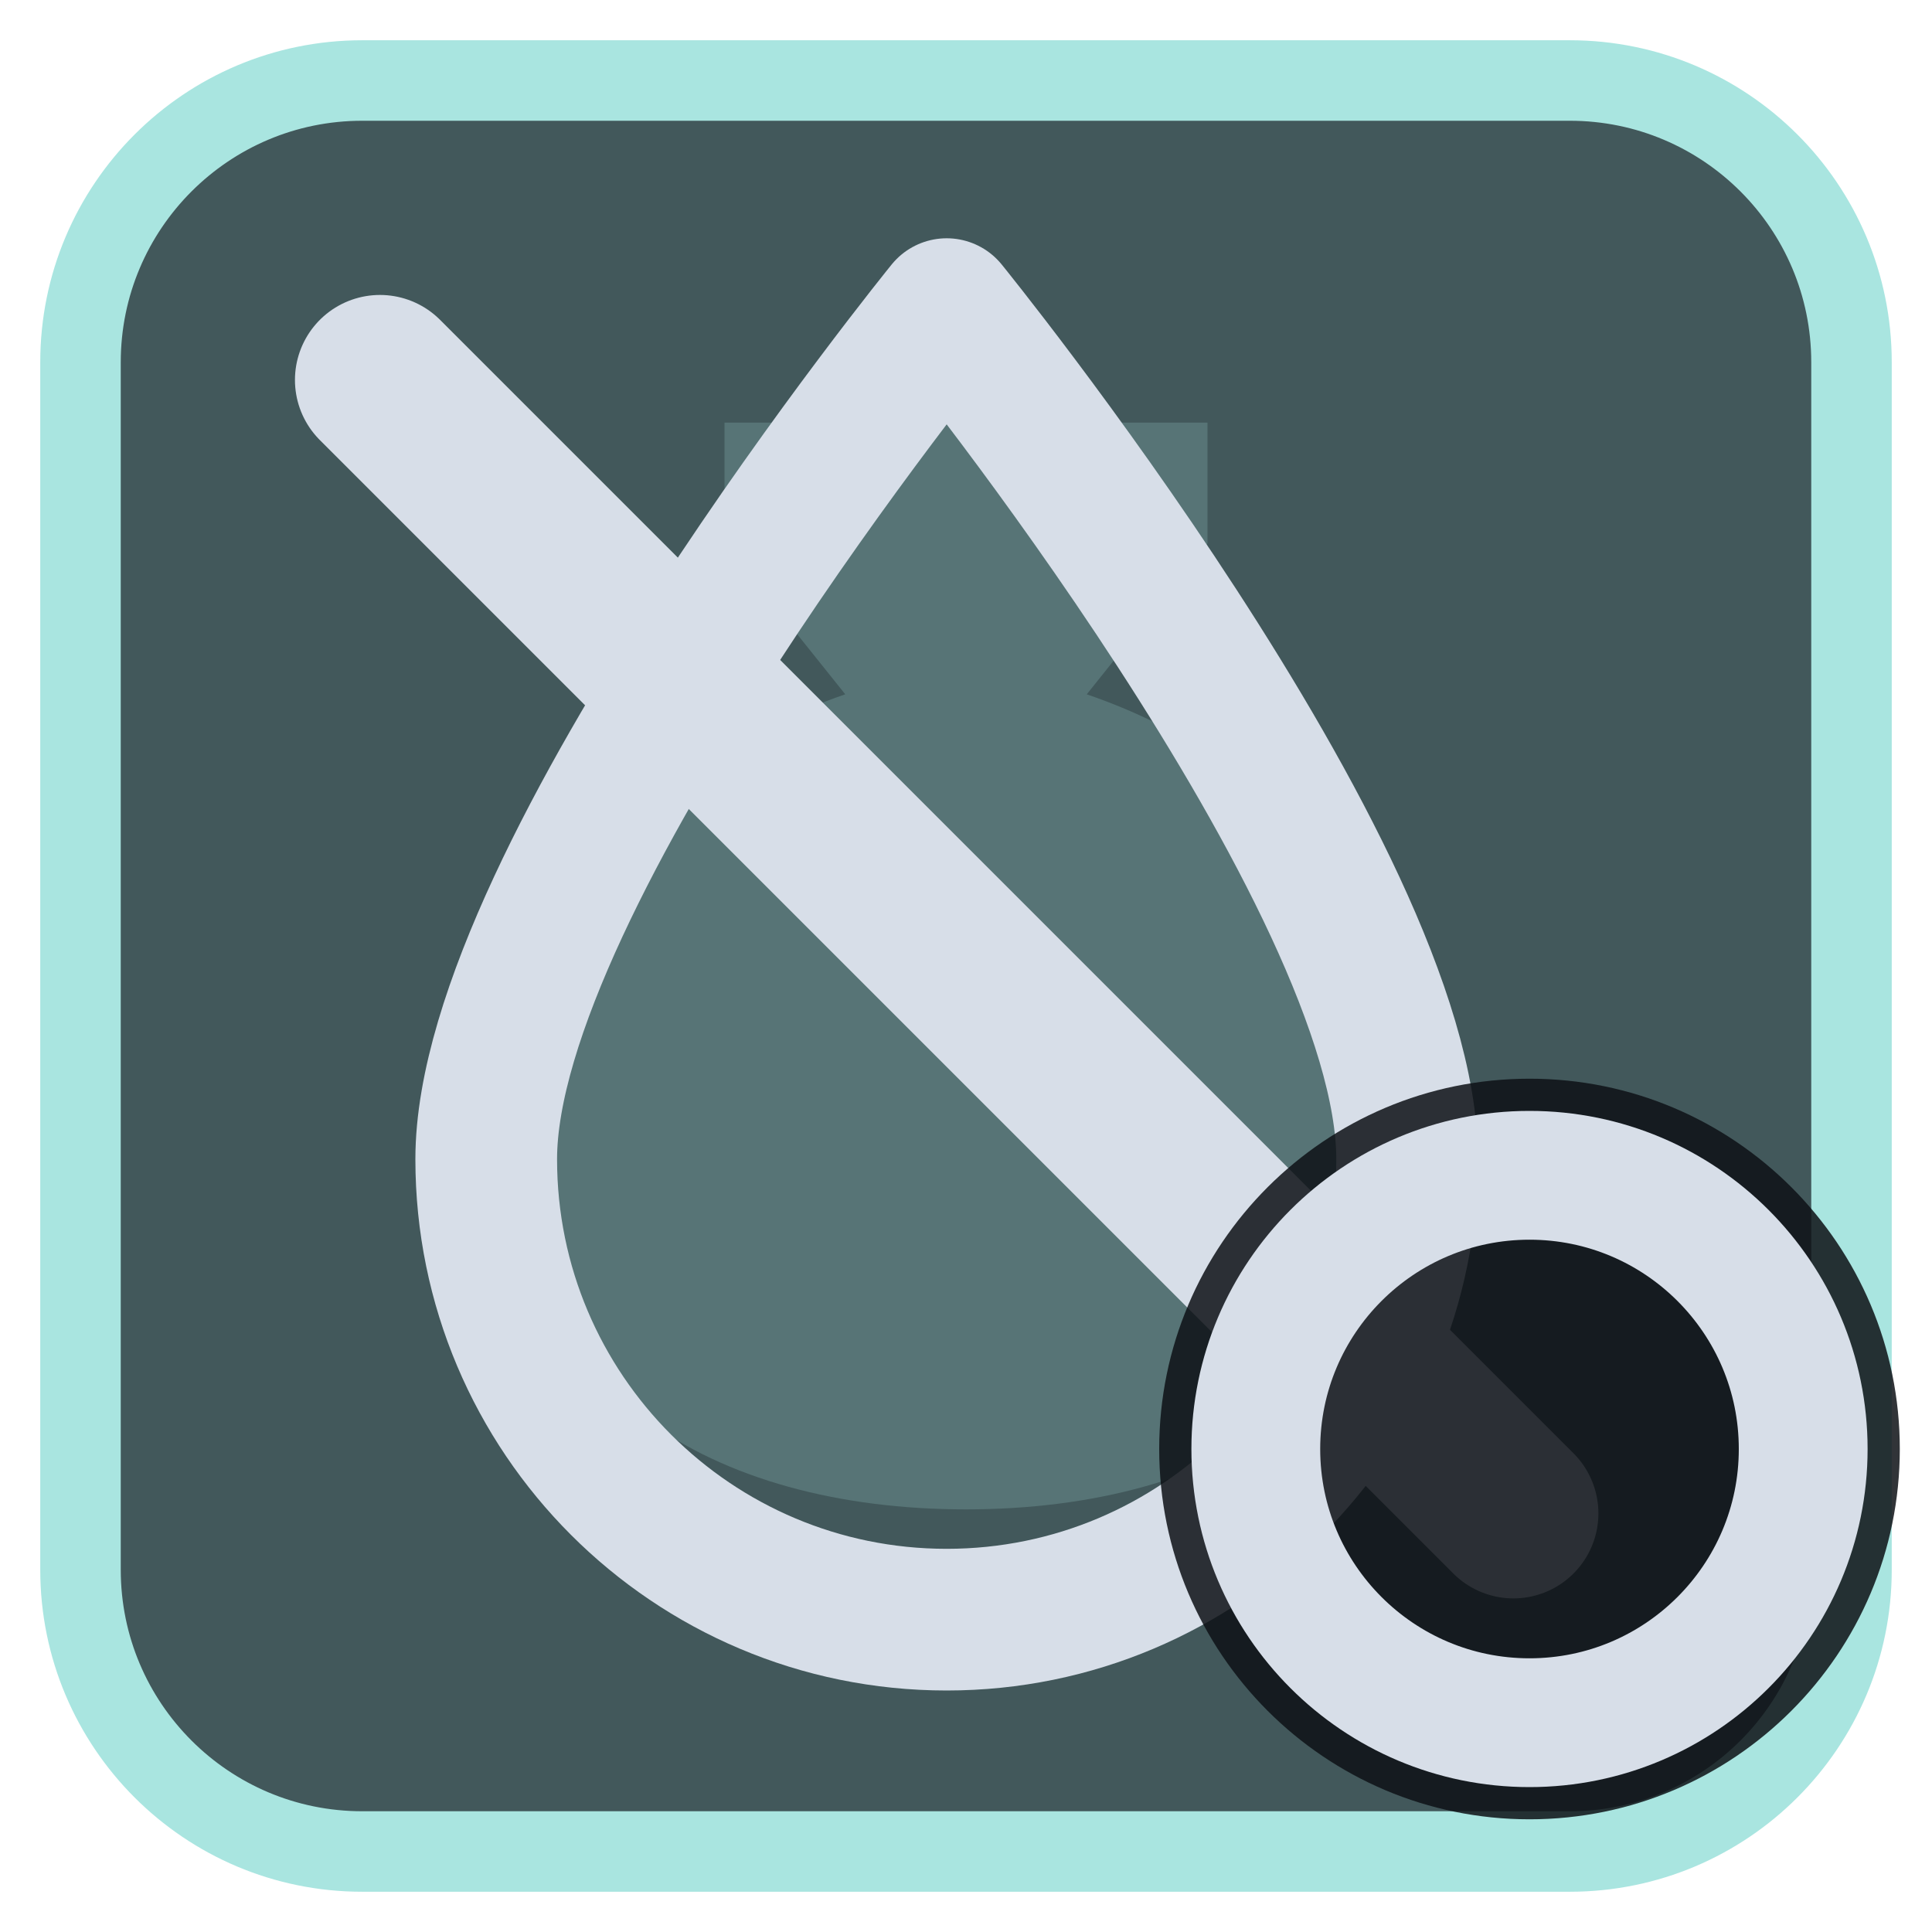
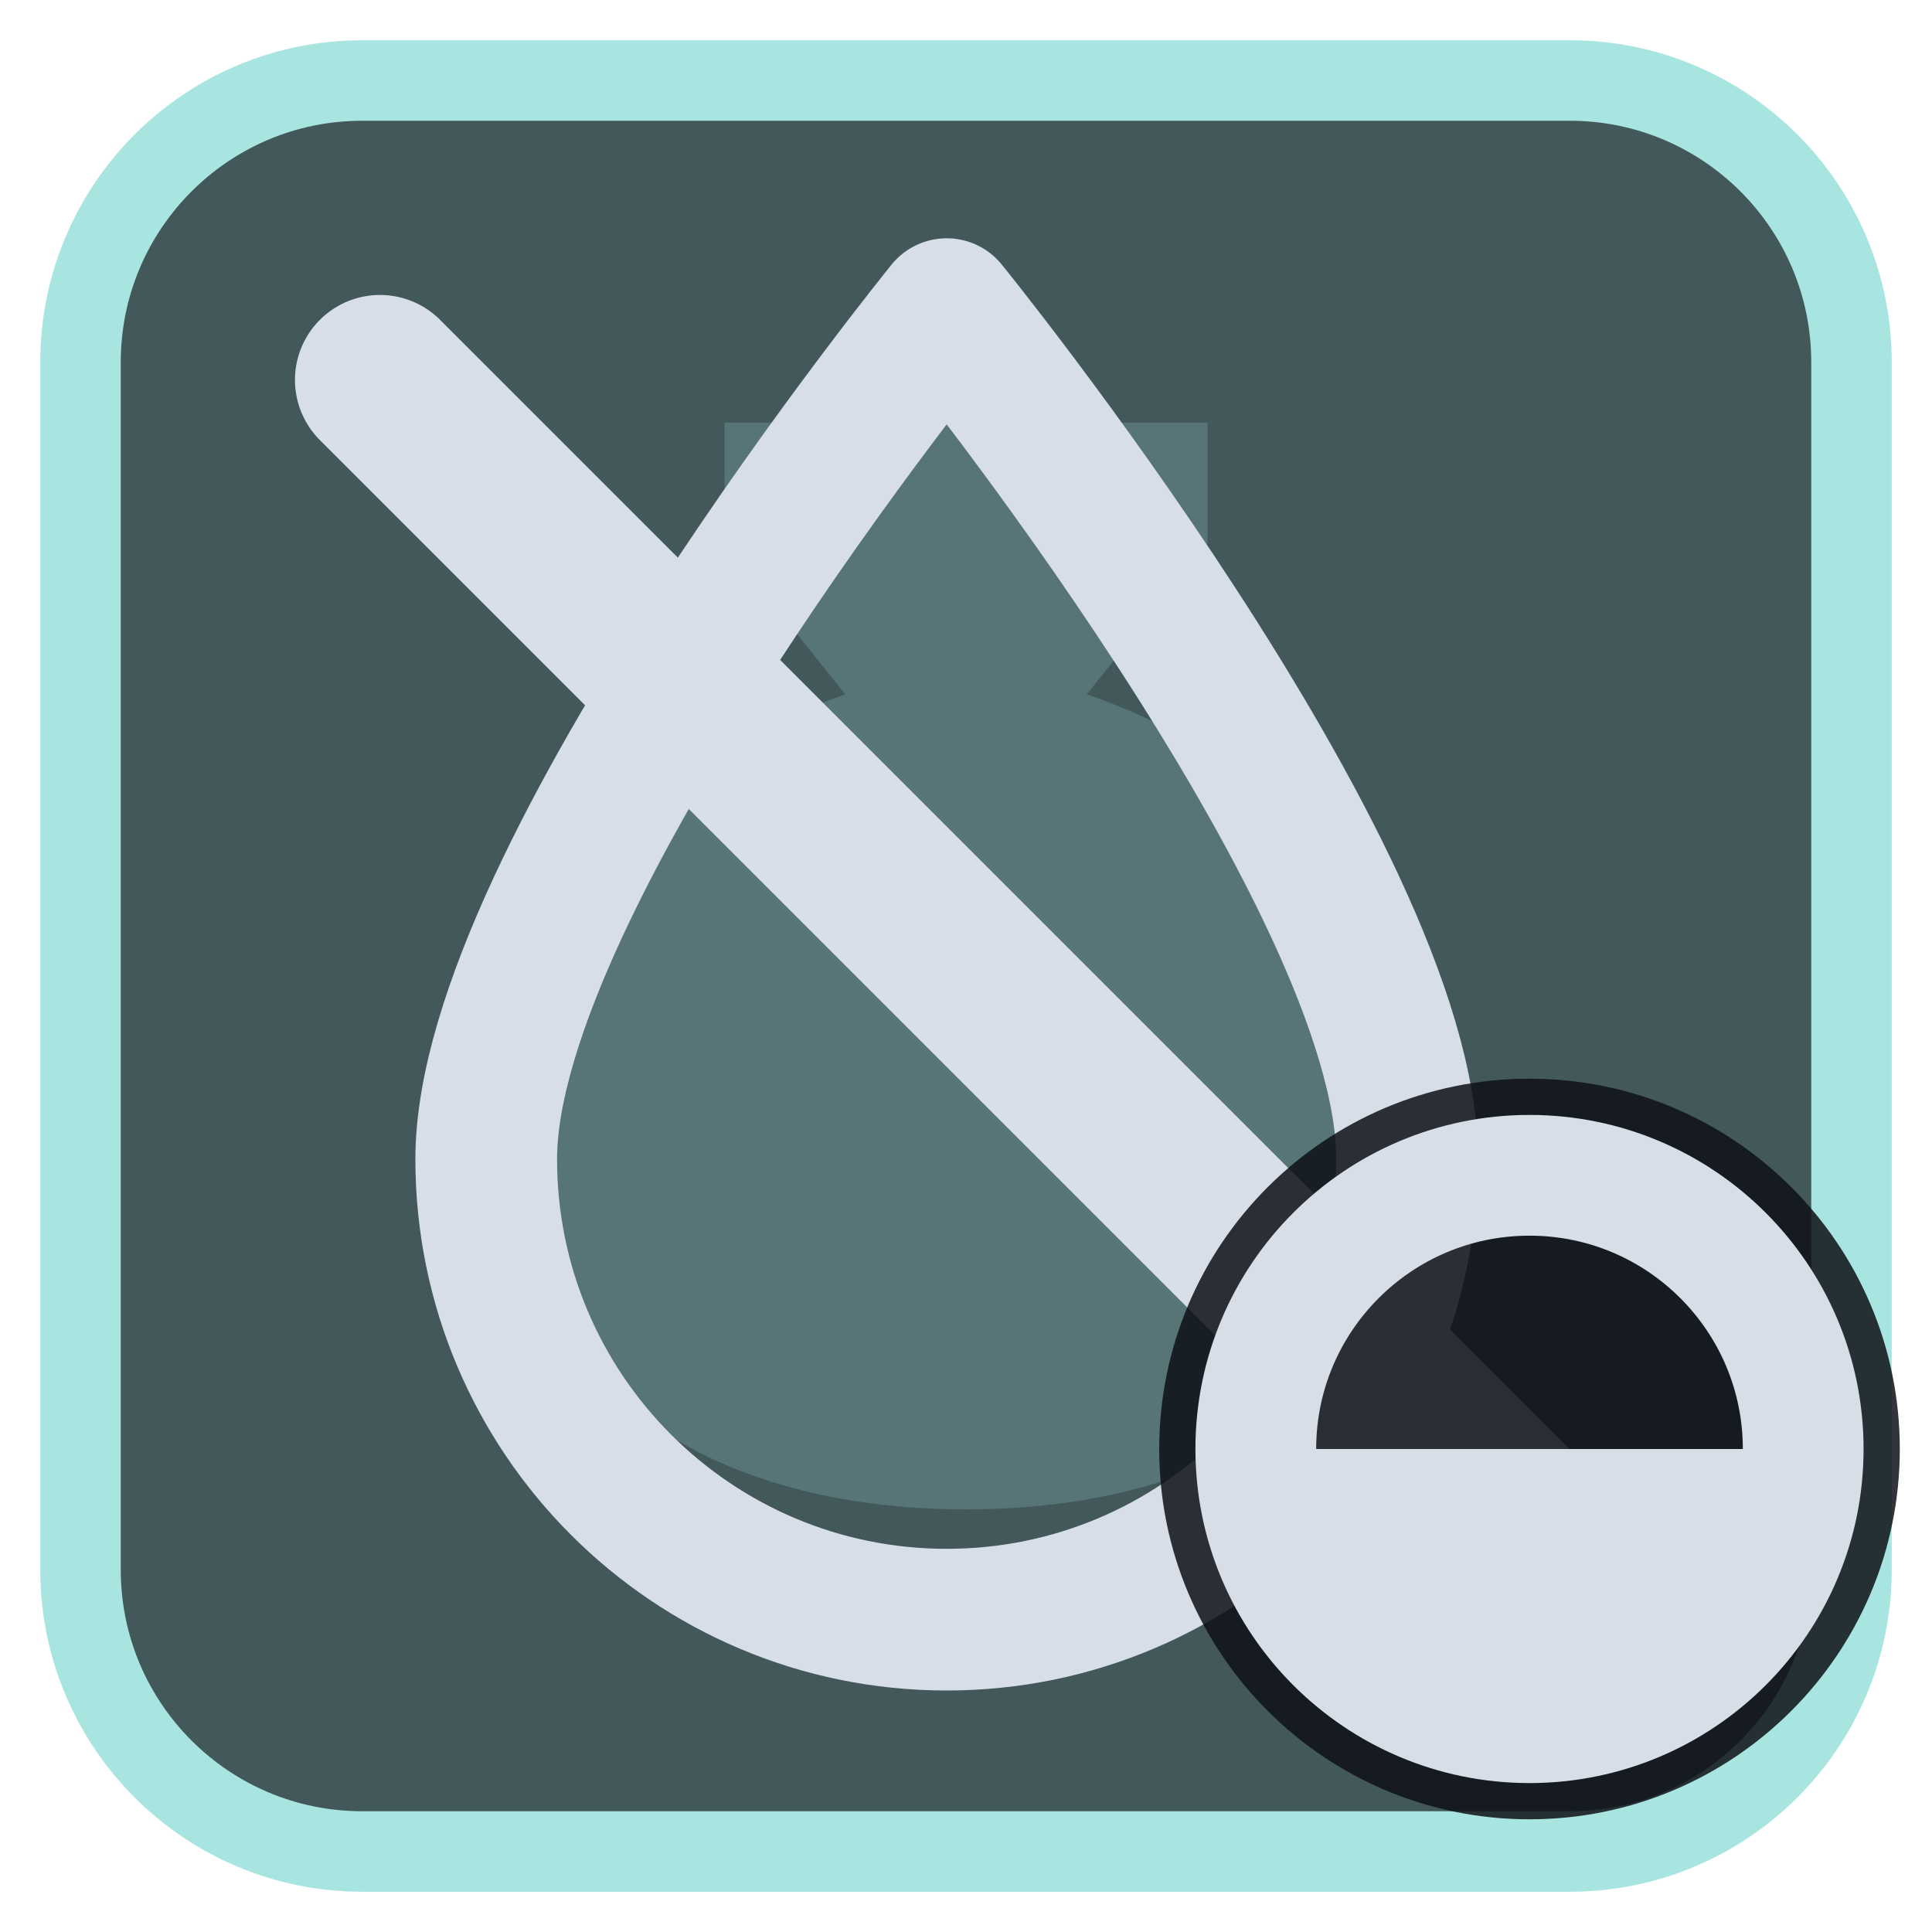
<svg xmlns="http://www.w3.org/2000/svg" viewBox="0 0 24 24" width="24" height="24">
  <rect x="1" y="1" width="22" height="22" rx="3.5" fill="#42585b" stroke="#a9e5e0" stroke-width="1" />
  <g opacity="0.2" transform="translate(3,3) scale(0.75)">
    <path d="M8 3h8v2l-2 2.5c3.5 1.2 5.5 4 5.5 7.5 0 4-3.3 6-7.5 6s-7.5-2-7.5-6c0-3.5 2-6.3 5.5-7.5L8 5z" fill="#a9e5e0" />
  </g>
  <g transform="translate(1.2,1.2) scale(0.88)">
    <path d="M12 3C12 3 5.5 11 5.5 15A6.5 6.5 0 0 0 18.5 15C18.5 11 12 3 12 3Z" fill="none" stroke="#d7dee8" stroke-width="2" stroke-linecap="round" stroke-linejoin="round" />
    <path d="M4 4L20 20" fill="none" stroke="#d7dee8" stroke-width="2.4" stroke-linecap="round" stroke-linejoin="round" />
  </g>
  <circle cx="19" cy="18" r="4.6" fill="#0e1116" fill-opacity="0.85" />
-   <circle cx="19" cy="18" r="3.4" fill="none" stroke="#d7dee8" stroke-width="1.6" stroke-linecap="round" stroke-linejoin="round" />
+   <circle cx="19" cy="18" r="3.4" fill="none" stroke="#d7dee8" stroke-width="1.5" stroke-linecap="round" stroke-linejoin="round" />
+   <path d="M19 18H15.6A3.4 3.4 0 0 0 22.4 18Z" fill="#d7dee8" />
</svg>
